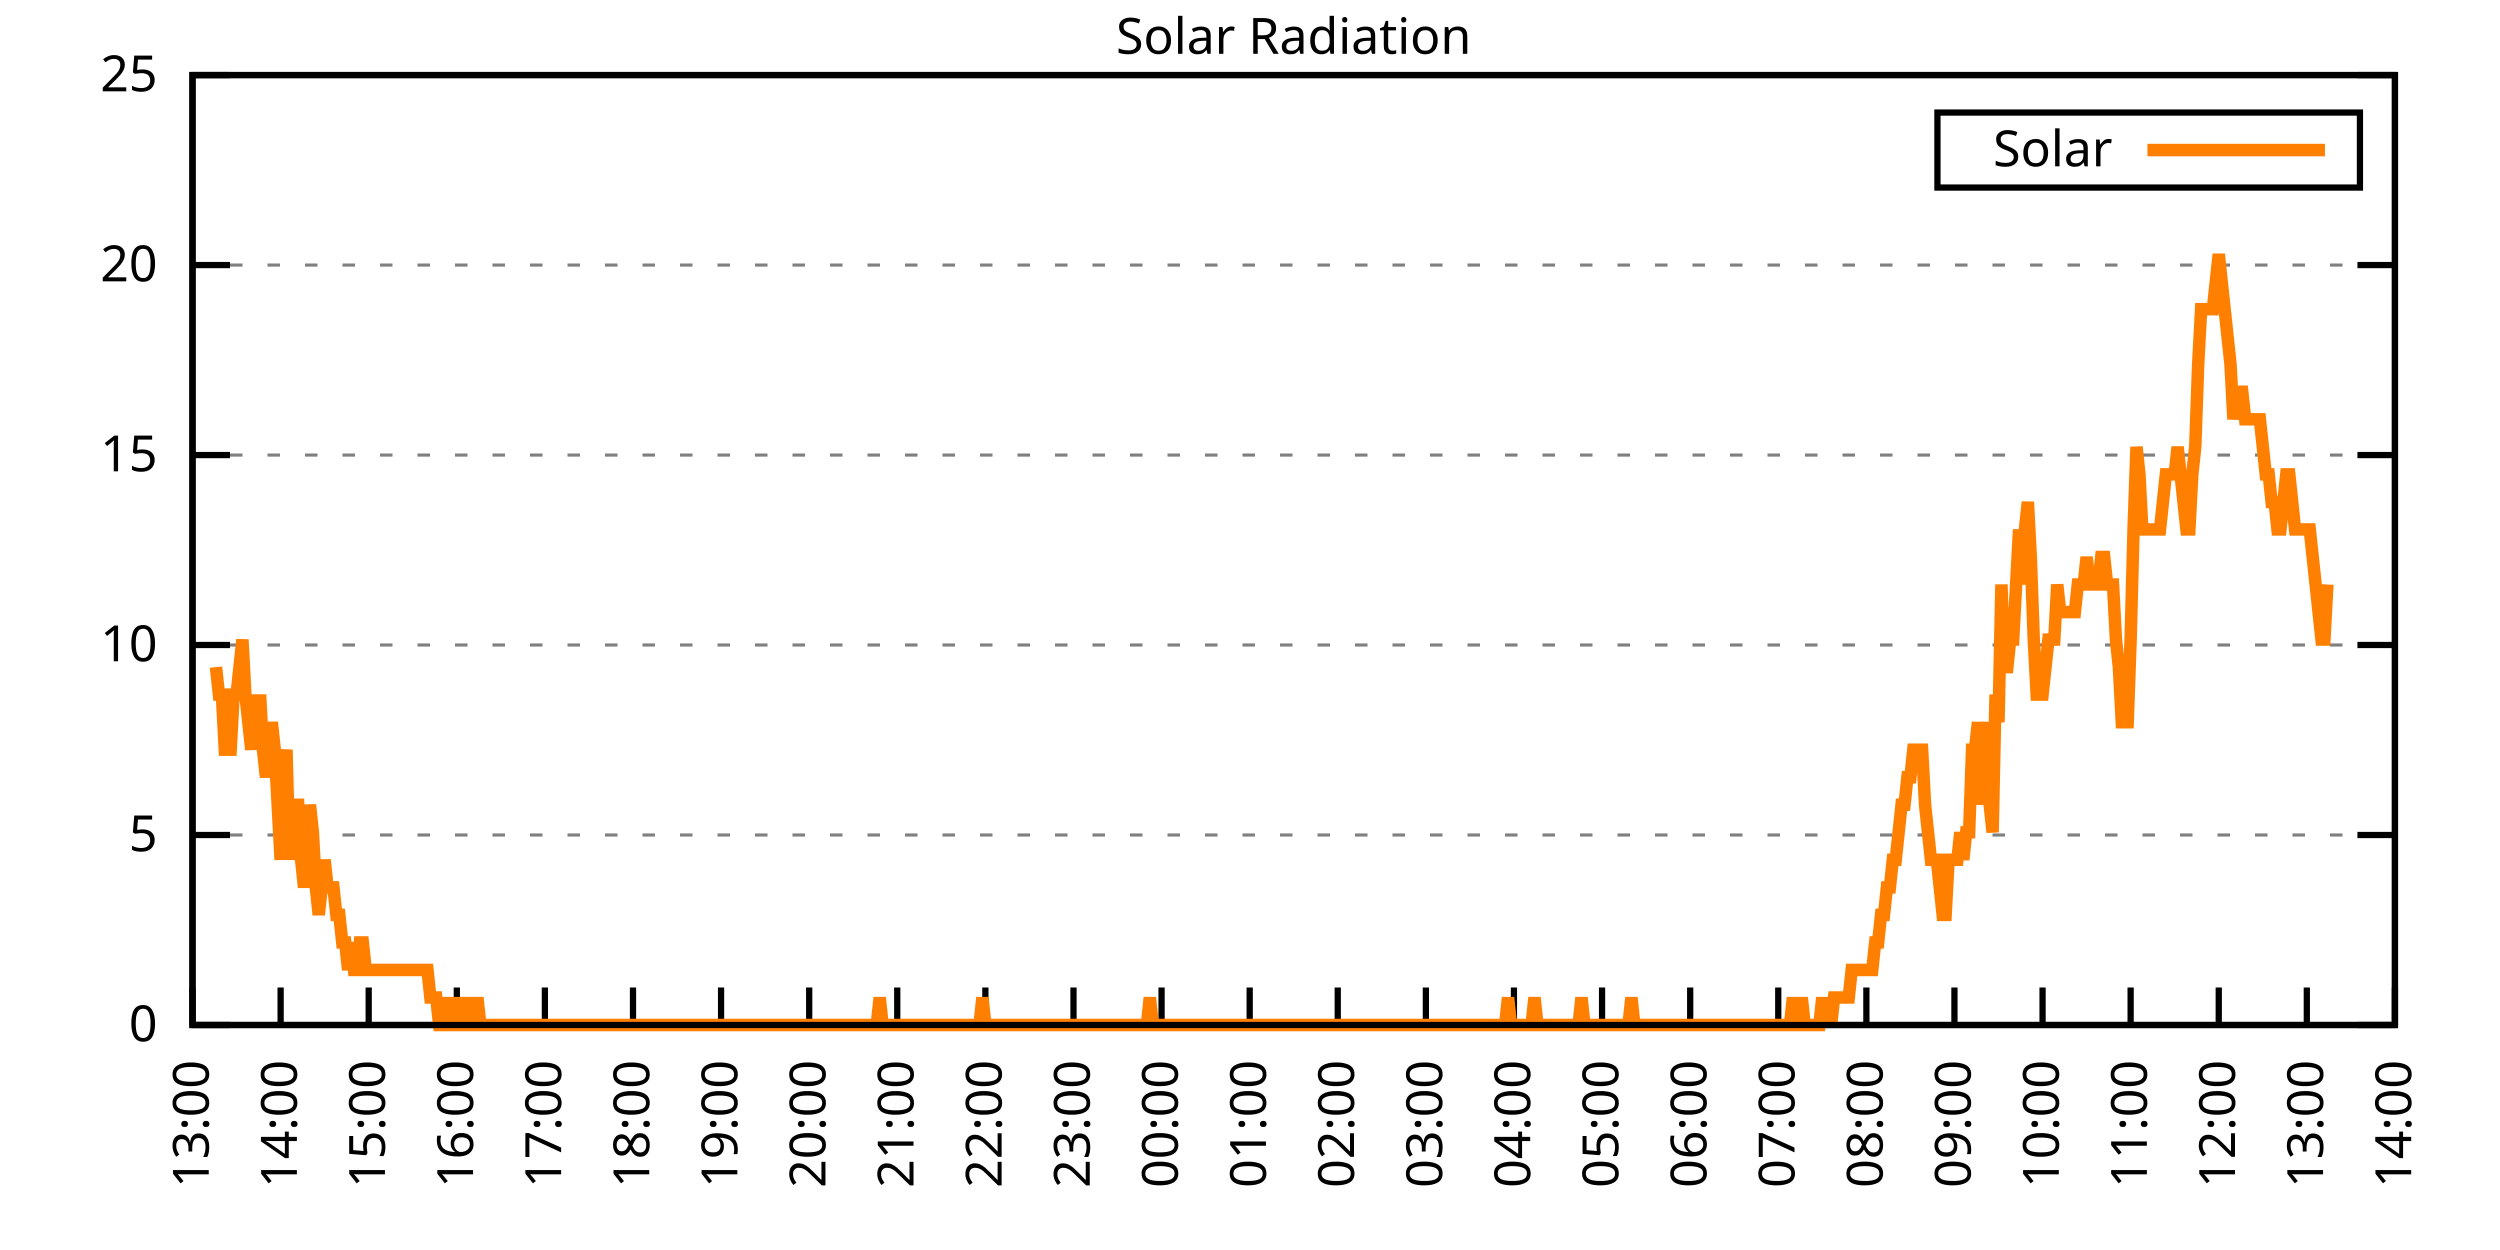
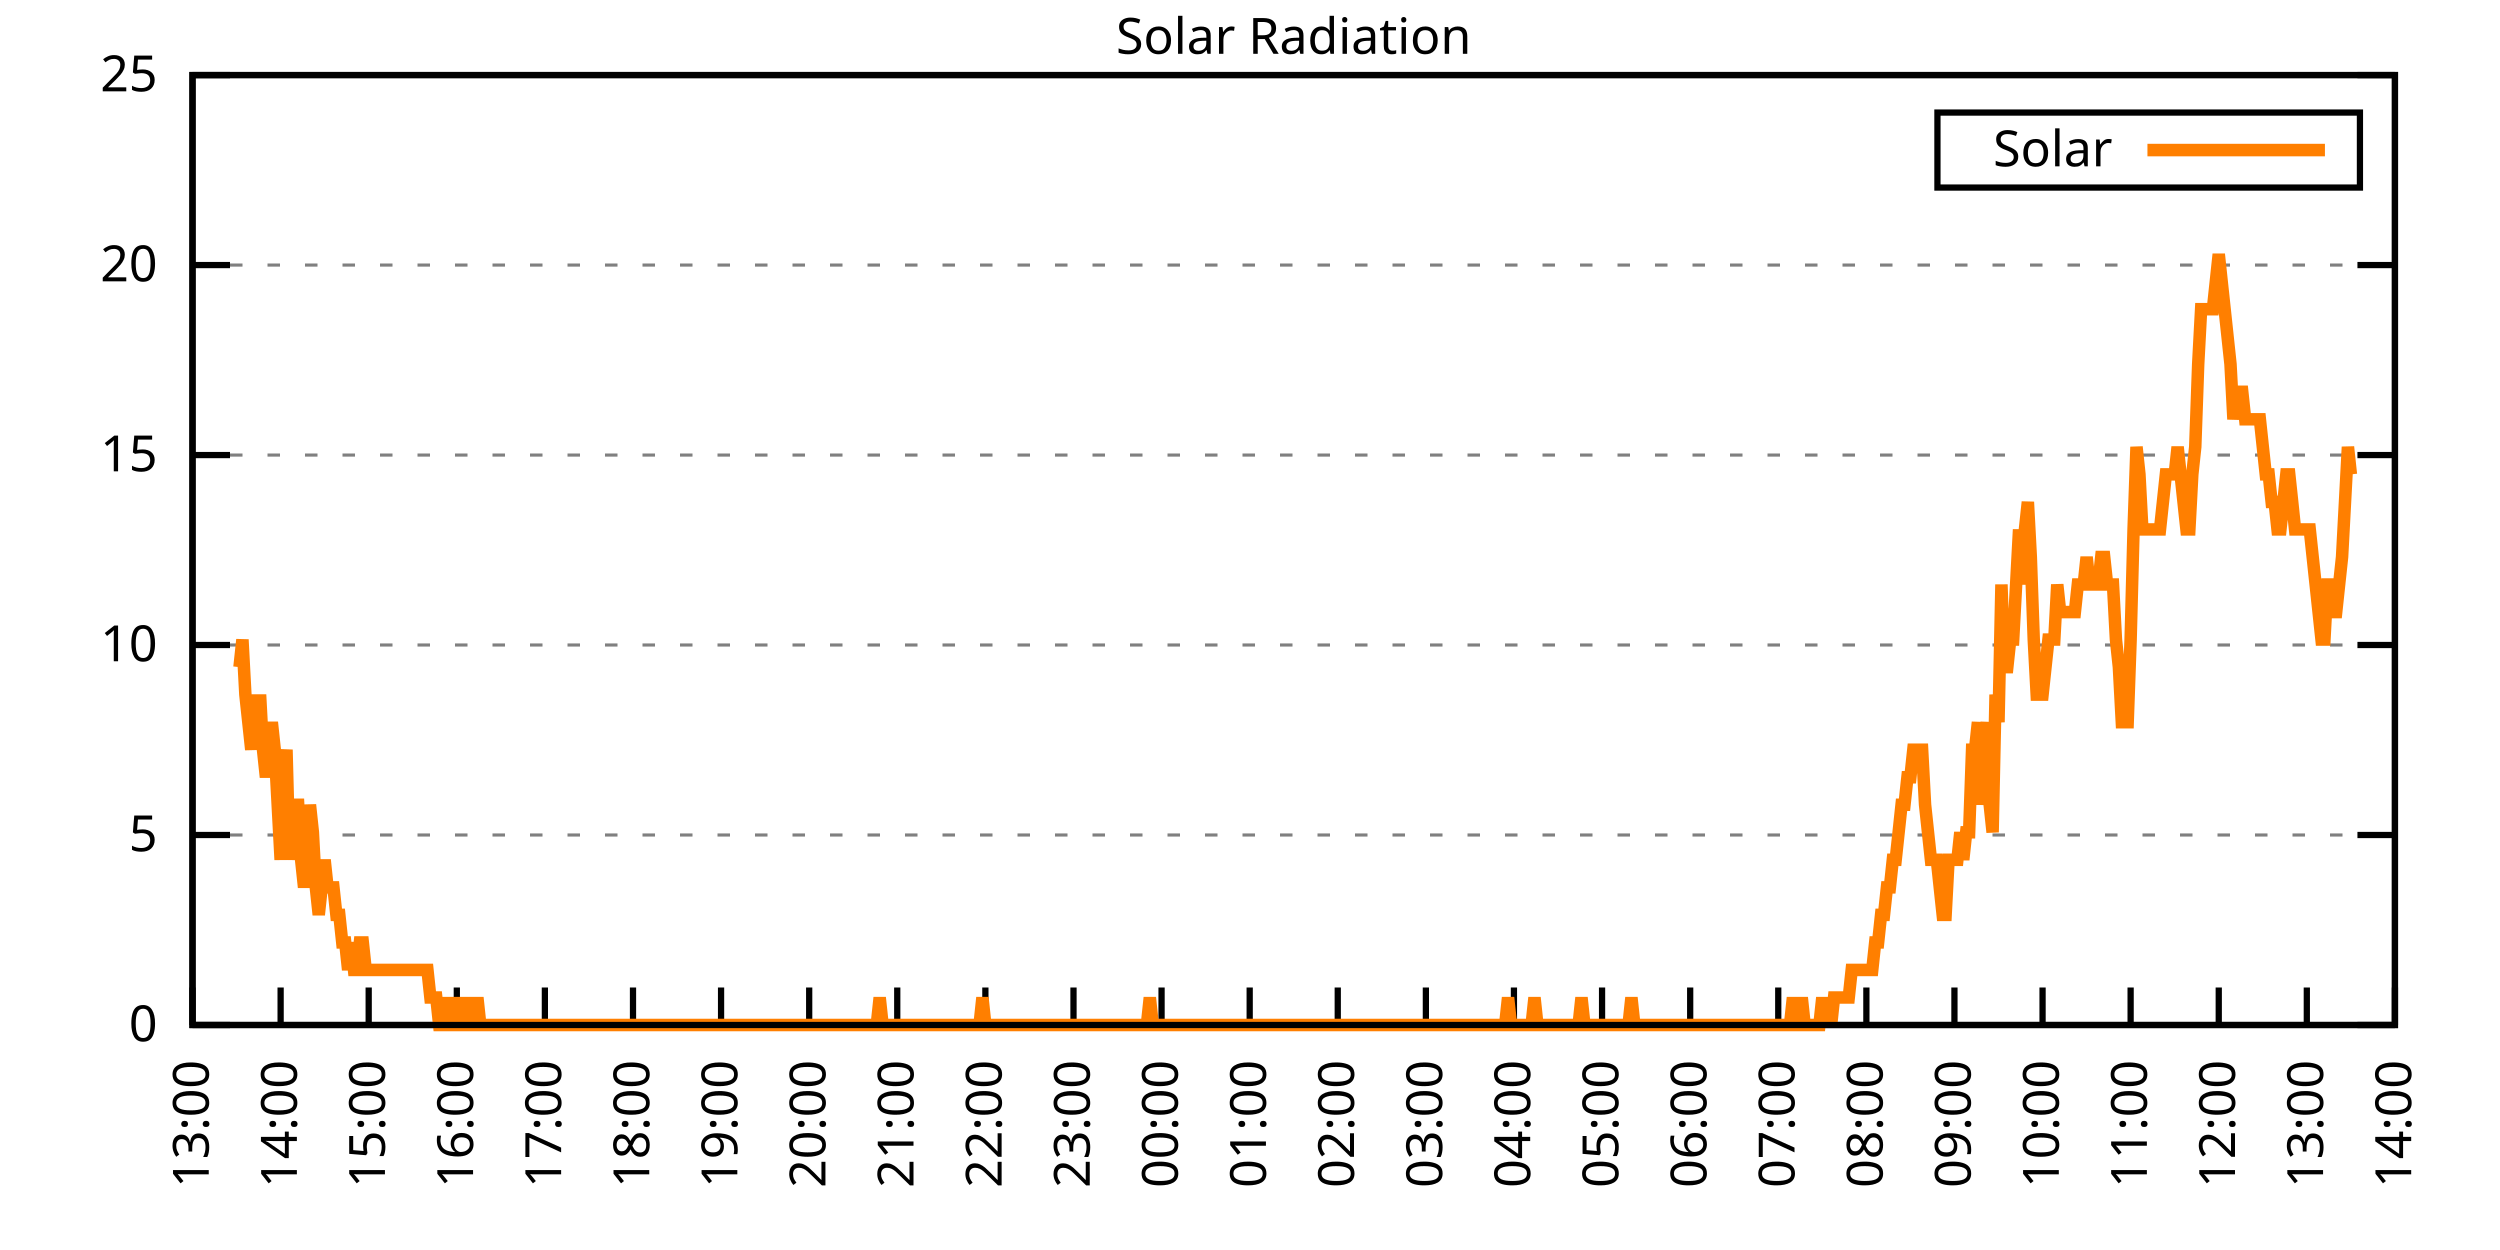
<svg xmlns="http://www.w3.org/2000/svg" xmlns:xlink="http://www.w3.org/1999/xlink" width="400" height="200" viewBox="0 0 400 200">
  <g id="gnuplot_canvas">
    <rect x="0" y="0" width="400" height="200" fill="none" />
    <defs>
      <circle id="gpDot" r="0.5" stroke-width="0.5" stroke="currentColor" />
      <path id="gpPt0" stroke-width="0.333" stroke="currentColor" d="M-1,0 h2 M0,-1 v2" />
      <path id="gpPt1" stroke-width="0.333" stroke="currentColor" d="M-1,-1 L1,1 M1,-1 L-1,1" />
      <path id="gpPt2" stroke-width="0.333" stroke="currentColor" d="M-1,0 L1,0 M0,-1 L0,1 M-1,-1 L1,1 M-1,1 L1,-1" />
      <rect id="gpPt3" stroke-width="0.333" stroke="currentColor" x="-1" y="-1" width="2" height="2" />
      <rect id="gpPt4" stroke-width="0.333" stroke="currentColor" fill="currentColor" x="-1" y="-1" width="2" height="2" />
      <circle id="gpPt5" stroke-width="0.333" stroke="currentColor" cx="0" cy="0" r="1" />
      <use xlink:href="#gpPt5" id="gpPt6" fill="currentColor" stroke="none" />
      <path id="gpPt7" stroke-width="0.333" stroke="currentColor" d="M0,-1.33 L-1.33,0.67 L1.33,0.67 z" />
      <use xlink:href="#gpPt7" id="gpPt8" fill="currentColor" stroke="none" />
      <use xlink:href="#gpPt7" id="gpPt9" stroke="currentColor" transform="rotate(180)" />
      <use xlink:href="#gpPt9" id="gpPt10" fill="currentColor" stroke="none" />
      <use xlink:href="#gpPt3" id="gpPt11" stroke="currentColor" transform="rotate(45)" />
      <use xlink:href="#gpPt11" id="gpPt12" fill="currentColor" stroke="none" />
      <path id="gpPt13" stroke-width="0.333" stroke="currentColor" d="M0,1.330 L1.265,0.411 L0.782,-1.067 L-0.782,-1.076 L-1.265,0.411 z" />
      <use xlink:href="#gpPt13" id="gpPt14" fill="currentColor" stroke="none" />
      <filter id="textbox" filterUnits="objectBoundingBox" x="0" y="0" height="1" width="1">
        <feFlood flood-color="white" flood-opacity="1" result="bgnd" />
        <feComposite in="SourceGraphic" in2="bgnd" operator="atop" />
      </filter>
      <filter id="greybox" filterUnits="objectBoundingBox" x="0" y="0" height="1" width="1">
        <feFlood flood-color="lightgrey" flood-opacity="1" result="grey" />
        <feComposite in="SourceGraphic" in2="grey" operator="atop" />
      </filter>
    </defs>
    <g fill="none" color="white" stroke="currentColor" stroke-width="1.00" stroke-linecap="butt" stroke-linejoin="miter">
</g>
    <g fill="none" color="black" stroke="currentColor" stroke-width="1.00" stroke-linecap="butt" stroke-linejoin="miter">
      <g stroke="none" shape-rendering="crispEdges">
        <polygon fill="rgb(255, 255, 255)" points="30.80,164.00 383.18,164.00 383.18,12.02 30.80,12.02 " />
      </g>
    </g>
    <g fill="none" color="black" stroke="currentColor" stroke-width="1.00" stroke-linecap="butt" stroke-linejoin="miter">
</g>
    <g fill="none" color="black" stroke="black" stroke-width="0.50" stroke-linecap="butt" stroke-linejoin="miter">
</g>
    <g fill="none" color="gray" stroke="currentColor" stroke-width="0.50" stroke-linecap="butt" stroke-linejoin="miter">
      <path stroke="gray" stroke-dasharray="2,4" class="gridline" d="M30.80,164.00 L383.19,164.00  " />
    </g>
    <g fill="none" color="gray" stroke="gray" stroke-width="1.00" stroke-linecap="butt" stroke-linejoin="miter">
</g>
    <g fill="none" color="black" stroke="currentColor" stroke-width="1.00" stroke-linecap="butt" stroke-linejoin="miter">
      <path stroke="black" d="M30.80,164.00 L36.80,164.00 M383.19,164.00 L377.19,164.00  " />
      <g transform="translate(25.20,166.60)" stroke="none" fill="black" font-family="Sans" font-size="8.00" text-anchor="end">
        <text>
          <tspan font-family="Sans"> 0</tspan>
        </text>
      </g>
    </g>
    <g fill="none" color="black" stroke="currentColor" stroke-width="1.00" stroke-linecap="butt" stroke-linejoin="miter">
</g>
    <g fill="none" color="black" stroke="black" stroke-width="0.50" stroke-linecap="butt" stroke-linejoin="miter">
</g>
    <g fill="none" color="gray" stroke="currentColor" stroke-width="0.50" stroke-linecap="butt" stroke-linejoin="miter">
      <path stroke="gray" stroke-dasharray="2,4" class="gridline" d="M30.80,133.60 L383.19,133.60  " />
    </g>
    <g fill="none" color="gray" stroke="gray" stroke-width="1.00" stroke-linecap="butt" stroke-linejoin="miter">
</g>
    <g fill="none" color="black" stroke="currentColor" stroke-width="1.00" stroke-linecap="butt" stroke-linejoin="miter">
      <path stroke="black" d="M30.80,133.60 L36.80,133.60 M383.19,133.60 L377.19,133.60  " />
      <g transform="translate(25.20,136.20)" stroke="none" fill="black" font-family="Sans" font-size="8.00" text-anchor="end">
        <text>
          <tspan font-family="Sans"> 5</tspan>
        </text>
      </g>
    </g>
    <g fill="none" color="black" stroke="currentColor" stroke-width="1.00" stroke-linecap="butt" stroke-linejoin="miter">
</g>
    <g fill="none" color="black" stroke="black" stroke-width="0.50" stroke-linecap="butt" stroke-linejoin="miter">
</g>
    <g fill="none" color="gray" stroke="currentColor" stroke-width="0.50" stroke-linecap="butt" stroke-linejoin="miter">
      <path stroke="gray" stroke-dasharray="2,4" class="gridline" d="M30.80,103.20 L383.19,103.20  " />
    </g>
    <g fill="none" color="gray" stroke="gray" stroke-width="1.00" stroke-linecap="butt" stroke-linejoin="miter">
</g>
    <g fill="none" color="black" stroke="currentColor" stroke-width="1.00" stroke-linecap="butt" stroke-linejoin="miter">
      <path stroke="black" d="M30.80,103.20 L36.80,103.20 M383.19,103.20 L377.19,103.20  " />
      <g transform="translate(25.20,105.80)" stroke="none" fill="black" font-family="Sans" font-size="8.00" text-anchor="end">
        <text>
          <tspan font-family="Sans"> 10</tspan>
        </text>
      </g>
    </g>
    <g fill="none" color="black" stroke="currentColor" stroke-width="1.00" stroke-linecap="butt" stroke-linejoin="miter">
</g>
    <g fill="none" color="black" stroke="black" stroke-width="0.50" stroke-linecap="butt" stroke-linejoin="miter">
</g>
    <g fill="none" color="gray" stroke="currentColor" stroke-width="0.50" stroke-linecap="butt" stroke-linejoin="miter">
      <path stroke="gray" stroke-dasharray="2,4" class="gridline" d="M30.80,72.81 L383.19,72.81  " />
    </g>
    <g fill="none" color="gray" stroke="gray" stroke-width="1.00" stroke-linecap="butt" stroke-linejoin="miter">
</g>
    <g fill="none" color="black" stroke="currentColor" stroke-width="1.00" stroke-linecap="butt" stroke-linejoin="miter">
      <path stroke="black" d="M30.80,72.81 L36.80,72.81 M383.19,72.81 L377.19,72.81  " />
      <g transform="translate(25.20,75.41)" stroke="none" fill="black" font-family="Sans" font-size="8.00" text-anchor="end">
        <text>
          <tspan font-family="Sans"> 15</tspan>
        </text>
      </g>
    </g>
    <g fill="none" color="black" stroke="currentColor" stroke-width="1.00" stroke-linecap="butt" stroke-linejoin="miter">
</g>
    <g fill="none" color="black" stroke="black" stroke-width="0.50" stroke-linecap="butt" stroke-linejoin="miter">
</g>
    <g fill="none" color="gray" stroke="currentColor" stroke-width="0.50" stroke-linecap="butt" stroke-linejoin="miter">
      <path stroke="gray" stroke-dasharray="2,4" class="gridline" d="M30.80,42.41 L383.19,42.41  " />
    </g>
    <g fill="none" color="gray" stroke="gray" stroke-width="1.00" stroke-linecap="butt" stroke-linejoin="miter">
</g>
    <g fill="none" color="black" stroke="currentColor" stroke-width="1.00" stroke-linecap="butt" stroke-linejoin="miter">
      <path stroke="black" d="M30.80,42.41 L36.80,42.41 M383.19,42.41 L377.19,42.41  " />
      <g transform="translate(25.20,45.01)" stroke="none" fill="black" font-family="Sans" font-size="8.00" text-anchor="end">
        <text>
          <tspan font-family="Sans"> 20</tspan>
        </text>
      </g>
    </g>
    <g fill="none" color="black" stroke="currentColor" stroke-width="1.00" stroke-linecap="butt" stroke-linejoin="miter">
</g>
    <g fill="none" color="black" stroke="black" stroke-width="0.50" stroke-linecap="butt" stroke-linejoin="miter">
</g>
    <g fill="none" color="gray" stroke="currentColor" stroke-width="0.50" stroke-linecap="butt" stroke-linejoin="miter">
      <path stroke="gray" stroke-dasharray="2,4" class="gridline" d="M30.80,12.01 L383.19,12.01  " />
    </g>
    <g fill="none" color="gray" stroke="gray" stroke-width="1.00" stroke-linecap="butt" stroke-linejoin="miter">
</g>
    <g fill="none" color="black" stroke="currentColor" stroke-width="1.00" stroke-linecap="butt" stroke-linejoin="miter">
      <path stroke="black" d="M30.80,12.01 L36.80,12.01 M383.19,12.01 L377.19,12.01  " />
      <g transform="translate(25.20,14.61)" stroke="none" fill="black" font-family="Sans" font-size="8.00" text-anchor="end">
        <text>
          <tspan font-family="Sans"> 25</tspan>
        </text>
      </g>
    </g>
    <g fill="none" color="black" stroke="currentColor" stroke-width="1.00" stroke-linecap="butt" stroke-linejoin="miter">
      <path stroke="black" d="M30.80,164.00 L30.80,158.00  " />
      <g transform="translate(33.40,169.60) rotate(270.00)" stroke="none" fill="black" font-family="Sans" font-size="8.00" text-anchor="end">
        <text>
          <tspan font-family="Sans">13:00</tspan>
        </text>
      </g>
    </g>
    <g fill="none" color="black" stroke="currentColor" stroke-width="1.00" stroke-linecap="butt" stroke-linejoin="miter">
      <path stroke="black" d="M44.90,164.00 L44.90,158.00  " />
      <g transform="translate(47.50,169.60) rotate(270.00)" stroke="none" fill="black" font-family="Sans" font-size="8.00" text-anchor="end">
        <text>
          <tspan font-family="Sans">14:00</tspan>
        </text>
      </g>
    </g>
    <g fill="none" color="black" stroke="currentColor" stroke-width="1.00" stroke-linecap="butt" stroke-linejoin="miter">
      <path stroke="black" d="M58.99,164.00 L58.99,158.00  " />
      <g transform="translate(61.59,169.60) rotate(270.00)" stroke="none" fill="black" font-family="Sans" font-size="8.00" text-anchor="end">
        <text>
          <tspan font-family="Sans">15:00</tspan>
        </text>
      </g>
    </g>
    <g fill="none" color="black" stroke="currentColor" stroke-width="1.00" stroke-linecap="butt" stroke-linejoin="miter">
      <path stroke="black" d="M73.09,164.00 L73.09,158.00  " />
      <g transform="translate(75.69,169.60) rotate(270.00)" stroke="none" fill="black" font-family="Sans" font-size="8.00" text-anchor="end">
        <text>
          <tspan font-family="Sans">16:00</tspan>
        </text>
      </g>
    </g>
    <g fill="none" color="black" stroke="currentColor" stroke-width="1.00" stroke-linecap="butt" stroke-linejoin="miter">
      <path stroke="black" d="M87.18,164.00 L87.18,158.00  " />
      <g transform="translate(89.78,169.60) rotate(270.00)" stroke="none" fill="black" font-family="Sans" font-size="8.00" text-anchor="end">
        <text>
          <tspan font-family="Sans">17:00</tspan>
        </text>
      </g>
    </g>
    <g fill="none" color="black" stroke="currentColor" stroke-width="1.00" stroke-linecap="butt" stroke-linejoin="miter">
      <path stroke="black" d="M101.28,164.00 L101.28,158.00  " />
      <g transform="translate(103.88,169.60) rotate(270.00)" stroke="none" fill="black" font-family="Sans" font-size="8.00" text-anchor="end">
        <text>
          <tspan font-family="Sans">18:00</tspan>
        </text>
      </g>
    </g>
    <g fill="none" color="black" stroke="currentColor" stroke-width="1.00" stroke-linecap="butt" stroke-linejoin="miter">
      <path stroke="black" d="M115.37,164.00 L115.37,158.00  " />
      <g transform="translate(117.97,169.60) rotate(270.00)" stroke="none" fill="black" font-family="Sans" font-size="8.00" text-anchor="end">
        <text>
          <tspan font-family="Sans">19:00</tspan>
        </text>
      </g>
    </g>
    <g fill="none" color="black" stroke="currentColor" stroke-width="1.00" stroke-linecap="butt" stroke-linejoin="miter">
      <path stroke="black" d="M129.47,164.00 L129.47,158.00  " />
      <g transform="translate(132.07,169.60) rotate(270.00)" stroke="none" fill="black" font-family="Sans" font-size="8.00" text-anchor="end">
        <text>
          <tspan font-family="Sans">20:00</tspan>
        </text>
      </g>
    </g>
    <g fill="none" color="black" stroke="currentColor" stroke-width="1.00" stroke-linecap="butt" stroke-linejoin="miter">
      <path stroke="black" d="M143.56,164.00 L143.56,158.00  " />
      <g transform="translate(146.16,169.60) rotate(270.00)" stroke="none" fill="black" font-family="Sans" font-size="8.00" text-anchor="end">
        <text>
          <tspan font-family="Sans">21:00</tspan>
        </text>
      </g>
    </g>
    <g fill="none" color="black" stroke="currentColor" stroke-width="1.00" stroke-linecap="butt" stroke-linejoin="miter">
      <path stroke="black" d="M157.66,164.00 L157.66,158.00  " />
      <g transform="translate(160.26,169.60) rotate(270.00)" stroke="none" fill="black" font-family="Sans" font-size="8.00" text-anchor="end">
        <text>
          <tspan font-family="Sans">22:00</tspan>
        </text>
      </g>
    </g>
    <g fill="none" color="black" stroke="currentColor" stroke-width="1.00" stroke-linecap="butt" stroke-linejoin="miter">
      <path stroke="black" d="M171.76,164.00 L171.76,158.00  " />
      <g transform="translate(174.36,169.60) rotate(270.00)" stroke="none" fill="black" font-family="Sans" font-size="8.00" text-anchor="end">
        <text>
          <tspan font-family="Sans">23:00</tspan>
        </text>
      </g>
    </g>
    <g fill="none" color="black" stroke="currentColor" stroke-width="1.00" stroke-linecap="butt" stroke-linejoin="miter">
      <path stroke="black" d="M185.85,164.00 L185.85,158.00  " />
      <g transform="translate(188.45,169.60) rotate(270.00)" stroke="none" fill="black" font-family="Sans" font-size="8.00" text-anchor="end">
        <text>
          <tspan font-family="Sans">00:00</tspan>
        </text>
      </g>
    </g>
    <g fill="none" color="black" stroke="currentColor" stroke-width="1.00" stroke-linecap="butt" stroke-linejoin="miter">
      <path stroke="black" d="M199.95,164.00 L199.95,158.00  " />
      <g transform="translate(202.55,169.60) rotate(270.00)" stroke="none" fill="black" font-family="Sans" font-size="8.00" text-anchor="end">
        <text>
          <tspan font-family="Sans">01:00</tspan>
        </text>
      </g>
    </g>
    <g fill="none" color="black" stroke="currentColor" stroke-width="1.00" stroke-linecap="butt" stroke-linejoin="miter">
      <path stroke="black" d="M214.04,164.00 L214.04,158.00  " />
      <g transform="translate(216.64,169.60) rotate(270.00)" stroke="none" fill="black" font-family="Sans" font-size="8.00" text-anchor="end">
        <text>
          <tspan font-family="Sans">02:00</tspan>
        </text>
      </g>
    </g>
    <g fill="none" color="black" stroke="currentColor" stroke-width="1.00" stroke-linecap="butt" stroke-linejoin="miter">
      <path stroke="black" d="M228.14,164.00 L228.14,158.00  " />
      <g transform="translate(230.74,169.60) rotate(270.00)" stroke="none" fill="black" font-family="Sans" font-size="8.00" text-anchor="end">
        <text>
          <tspan font-family="Sans">03:00</tspan>
        </text>
      </g>
    </g>
    <g fill="none" color="black" stroke="currentColor" stroke-width="1.00" stroke-linecap="butt" stroke-linejoin="miter">
      <path stroke="black" d="M242.23,164.00 L242.23,158.00  " />
      <g transform="translate(244.83,169.60) rotate(270.00)" stroke="none" fill="black" font-family="Sans" font-size="8.00" text-anchor="end">
        <text>
          <tspan font-family="Sans">04:00</tspan>
        </text>
      </g>
    </g>
    <g fill="none" color="black" stroke="currentColor" stroke-width="1.00" stroke-linecap="butt" stroke-linejoin="miter">
      <path stroke="black" d="M256.33,164.00 L256.33,158.00  " />
      <g transform="translate(258.93,169.60) rotate(270.00)" stroke="none" fill="black" font-family="Sans" font-size="8.00" text-anchor="end">
        <text>
          <tspan font-family="Sans">05:00</tspan>
        </text>
      </g>
    </g>
    <g fill="none" color="black" stroke="currentColor" stroke-width="1.00" stroke-linecap="butt" stroke-linejoin="miter">
      <path stroke="black" d="M270.43,164.00 L270.43,158.00  " />
      <g transform="translate(273.03,169.60) rotate(270.00)" stroke="none" fill="black" font-family="Sans" font-size="8.00" text-anchor="end">
        <text>
          <tspan font-family="Sans">06:00</tspan>
        </text>
      </g>
    </g>
    <g fill="none" color="black" stroke="currentColor" stroke-width="1.00" stroke-linecap="butt" stroke-linejoin="miter">
      <path stroke="black" d="M284.52,164.00 L284.52,158.00  " />
      <g transform="translate(287.12,169.60) rotate(270.00)" stroke="none" fill="black" font-family="Sans" font-size="8.00" text-anchor="end">
        <text>
          <tspan font-family="Sans">07:00</tspan>
        </text>
      </g>
    </g>
    <g fill="none" color="black" stroke="currentColor" stroke-width="1.00" stroke-linecap="butt" stroke-linejoin="miter">
      <path stroke="black" d="M298.62,164.00 L298.62,158.00  " />
      <g transform="translate(301.22,169.60) rotate(270.00)" stroke="none" fill="black" font-family="Sans" font-size="8.00" text-anchor="end">
        <text>
          <tspan font-family="Sans">08:00</tspan>
        </text>
      </g>
    </g>
    <g fill="none" color="black" stroke="currentColor" stroke-width="1.00" stroke-linecap="butt" stroke-linejoin="miter">
      <path stroke="black" d="M312.71,164.00 L312.71,158.00  " />
      <g transform="translate(315.31,169.60) rotate(270.00)" stroke="none" fill="black" font-family="Sans" font-size="8.00" text-anchor="end">
        <text>
          <tspan font-family="Sans">09:00</tspan>
        </text>
      </g>
    </g>
    <g fill="none" color="black" stroke="currentColor" stroke-width="1.00" stroke-linecap="butt" stroke-linejoin="miter">
      <path stroke="black" d="M326.81,164.00 L326.81,158.00  " />
      <g transform="translate(329.41,169.60) rotate(270.00)" stroke="none" fill="black" font-family="Sans" font-size="8.00" text-anchor="end">
        <text>
          <tspan font-family="Sans">10:00</tspan>
        </text>
      </g>
    </g>
    <g fill="none" color="black" stroke="currentColor" stroke-width="1.00" stroke-linecap="butt" stroke-linejoin="miter">
      <path stroke="black" d="M340.90,164.00 L340.90,158.00  " />
      <g transform="translate(343.50,169.60) rotate(270.00)" stroke="none" fill="black" font-family="Sans" font-size="8.00" text-anchor="end">
        <text>
          <tspan font-family="Sans">11:00</tspan>
        </text>
      </g>
    </g>
    <g fill="none" color="black" stroke="currentColor" stroke-width="1.00" stroke-linecap="butt" stroke-linejoin="miter">
      <path stroke="black" d="M355.00,164.00 L355.00,158.00  " />
      <g transform="translate(357.60,169.60) rotate(270.00)" stroke="none" fill="black" font-family="Sans" font-size="8.00" text-anchor="end">
        <text>
          <tspan font-family="Sans">12:00</tspan>
        </text>
      </g>
    </g>
    <g fill="none" color="black" stroke="currentColor" stroke-width="1.00" stroke-linecap="butt" stroke-linejoin="miter">
      <path stroke="black" d="M369.09,164.00 L369.09,158.00  " />
      <g transform="translate(371.69,169.60) rotate(270.00)" stroke="none" fill="black" font-family="Sans" font-size="8.00" text-anchor="end">
        <text>
          <tspan font-family="Sans">13:00</tspan>
        </text>
      </g>
    </g>
    <g fill="none" color="black" stroke="currentColor" stroke-width="1.00" stroke-linecap="butt" stroke-linejoin="miter">
      <path stroke="black" d="M383.19,164.00 L383.19,158.00  " />
      <g transform="translate(385.79,169.60) rotate(270.00)" stroke="none" fill="black" font-family="Sans" font-size="8.00" text-anchor="end">
        <text>
          <tspan font-family="Sans">14:00</tspan>
        </text>
      </g>
    </g>
    <g fill="none" color="black" stroke="currentColor" stroke-width="1.00" stroke-linecap="butt" stroke-linejoin="miter">
</g>
    <g fill="none" color="black" stroke="currentColor" stroke-width="1.00" stroke-linecap="butt" stroke-linejoin="miter">
      <path stroke="black" d="M30.80,12.01 L30.80,164.00 L383.19,164.00 L383.19,12.01 L30.80,12.01 Z  " />
    </g>
    <g fill="none" color="black" stroke="currentColor" stroke-width="1.00" stroke-linecap="butt" stroke-linejoin="miter">
</g>
    <g fill="none" color="black" stroke="currentColor" stroke-width="1.00" stroke-linecap="butt" stroke-linejoin="miter">
      <path stroke="black" d="M309.99,30.01 L309.99,18.01 L377.59,18.01 L377.59,30.01 L309.99,30.01 Z  " />
    </g>
    <g id="Solar_Radiation_plot_1">
      <g fill="none" color="white" stroke="black" stroke-width="2.00" stroke-linecap="butt" stroke-linejoin="miter">
</g>
      <g fill="none" color="black" stroke="currentColor" stroke-width="2.00" stroke-linecap="butt" stroke-linejoin="miter">
        <g transform="translate(337.99,26.61)" stroke="none" fill="black" font-family="Sans" font-size="8.00" text-anchor="end">
          <text>
            <tspan font-family="Sans">Solar</tspan>
          </text>
        </g>
      </g>
      <g fill="none" color="black" stroke="currentColor" stroke-width="2.00" stroke-linecap="butt" stroke-linejoin="miter">
-         <path stroke="rgb(255, 127,   0)" d="M343.59,24.01 L371.99,24.01 M34.56,106.74 L35.03,111.14 L35.50,111.14 L35.97,119.95 L36.44,119.95 L36.91,119.95   L37.38,111.14 L37.85,111.14 L38.32,106.74 L38.79,102.33 L39.26,111.14 L39.73,115.55 L40.20,119.95 L40.67,111.14   L41.14,119.95 L41.61,111.14 L42.08,119.95 L42.55,124.36 L43.02,119.95 L43.49,115.55 L43.96,119.95 L44.43,128.76   L44.90,137.57 L45.37,124.36 L45.84,119.95 L46.31,137.57 L46.78,128.76 L47.24,128.76 L47.71,128.76 L48.18,137.57   L48.65,141.98 L49.12,137.57 L49.59,128.76 L50.06,133.17 L50.53,141.98 L51.00,146.38 L51.47,141.98 L51.94,137.57   L52.41,141.98 L52.88,141.98 L53.35,141.98 L53.82,146.38 L54.29,146.38 L54.76,150.79 L55.23,150.79 L55.70,155.19   L56.17,150.79 L56.64,155.19 L57.11,155.19 L57.58,150.79 L58.05,150.79 L58.52,155.19 L58.99,155.19 L59.46,155.19   L59.93,155.19 L60.40,155.19 L60.87,155.19 L61.34,155.19 L61.81,155.19 L62.28,155.19 L62.75,155.19 L63.22,155.19   L63.69,155.19 L64.16,155.19 L64.63,155.19 L65.10,155.19 L65.57,155.19 L66.04,155.19 L66.51,155.19 L66.98,155.19   L67.45,155.19 L67.92,155.19 L68.39,155.19 L68.86,159.60 L69.33,159.60 L69.80,159.60 L70.27,164.00 L70.74,164.00   L71.21,159.60 L71.68,164.00 L72.15,164.00 L72.62,164.00 L73.09,159.60 L73.56,164.00 L74.03,164.00 L74.50,159.60   L74.97,164.00 L75.44,164.00 L75.91,164.00 L76.38,159.60 L76.85,164.00 L77.32,164.00 L77.79,164.00 L78.26,164.00   L78.73,164.00 L79.19,164.00 L79.66,164.00 L80.13,164.00 L80.60,164.00 L81.07,164.00 L81.54,164.00 L82.01,164.00   L82.48,164.00 L82.95,164.00 L83.42,164.00 L83.89,164.00 L84.36,164.00 L84.83,164.00 L85.30,164.00 L85.77,164.00   L86.24,164.00 L86.71,164.00 L87.18,164.00 L87.65,164.00 L88.12,164.00 L88.59,164.00 L89.06,164.00 L89.53,164.00   L90.00,164.00 L90.47,164.00 L90.94,164.00 L91.41,164.00 L91.88,164.00 L92.35,164.00 L92.82,164.00 L93.29,164.00   L93.76,164.00 L94.23,164.00 L94.70,164.00 L95.17,164.00 L95.64,164.00 L96.11,164.00 L96.58,164.00 L97.05,164.00   L97.52,164.00 L97.99,164.00 L98.46,164.00 L98.93,164.00 L99.40,164.00 L99.87,164.00 L100.34,164.00 L100.81,164.00   L101.28,164.00 L101.75,164.00 L102.22,164.00 L102.69,164.00 L103.16,164.00 L103.63,164.00 L104.10,164.00 L104.57,164.00   L105.04,164.00 L105.51,164.00 L105.98,164.00 L106.45,164.00 L106.92,164.00 L107.39,164.00 L107.86,164.00 L108.33,164.00   L108.80,164.00 L109.27,164.00 L109.74,164.00 L110.21,164.00 L110.68,164.00 L111.14,164.00 L111.61,164.00 L112.08,164.00   L112.55,164.00 L113.02,164.00 L113.49,164.00 L113.96,164.00 L114.43,164.00 L114.90,164.00 L115.37,164.00 L115.84,164.00   L116.31,164.00 L116.78,164.00 L117.25,164.00 L117.72,164.00 L118.19,164.00 L118.66,164.00 L119.13,164.00 L119.60,164.00   L120.07,164.00 L120.54,164.00 L121.01,164.00 L121.48,164.00 L121.95,164.00 L122.42,164.00 L122.89,164.00 L123.36,164.00   L123.83,164.00 L124.30,164.00 L124.77,164.00 L125.24,164.00 L125.71,164.00 L126.18,164.00 L126.65,164.00 L127.12,164.00   L127.59,164.00 L128.06,164.00 L128.53,164.00 L129.00,164.00 L129.47,164.00 L129.94,164.00 L130.41,164.00 L130.88,164.00   L131.35,164.00 L131.82,164.00 L132.29,164.00 L132.76,164.00 L133.23,164.00 L133.70,164.00 L134.17,164.00 L134.64,164.00   L135.11,164.00 L135.58,164.00 L136.05,164.00 L136.52,164.00 L136.99,164.00 L137.46,164.00 L137.93,164.00 L138.40,164.00   L138.87,164.00 L139.34,164.00 L139.81,164.00 L140.28,164.00 L140.75,159.60 L141.22,164.00 L141.69,164.00 L142.16,164.00   L142.63,164.00 L143.09,164.00 L143.56,164.00 L144.03,164.00 L144.50,164.00 L144.97,164.00 L145.44,164.00 L145.91,164.00   L146.38,164.00 L146.85,164.00 L147.32,164.00 L147.79,164.00 L148.26,164.00 L148.73,164.00 L149.20,164.00 L149.67,164.00   L150.14,164.00 L150.61,164.00 L151.08,164.00 L151.55,164.00 L152.02,164.00 L152.49,164.00 L152.96,164.00 L153.43,164.00   L153.90,164.00 L154.37,164.00 L154.84,164.00 L155.31,164.00 L155.78,164.00 L156.25,164.00 L156.72,164.00 L157.19,159.60   L157.66,164.00 L158.13,164.00 L158.60,164.00 L159.07,164.00 L159.54,164.00 L160.01,164.00 L160.48,164.00 L160.95,164.00   L161.42,164.00 L161.89,164.00 L162.36,164.00 L162.83,164.00 L163.30,164.00 L163.77,164.00 L164.24,164.00 L164.71,164.00   L165.18,164.00 L165.65,164.00 L166.12,164.00 L166.59,164.00 L167.06,164.00 L167.53,164.00 L168.00,164.00 L168.47,164.00   L168.94,164.00 L169.41,164.00 L169.88,164.00 L170.35,164.00 L170.82,164.00 L171.29,164.00 L171.76,164.00 L172.23,164.00   L172.70,164.00 L173.17,164.00 L173.64,164.00 L174.11,164.00 L174.58,164.00 L175.04,164.00 L175.51,164.00 L175.98,164.00   L176.45,164.00 L176.92,164.00 L177.39,164.00 L177.86,164.00 L178.33,164.00 L178.80,164.00 L179.27,164.00 L179.74,164.00   L180.21,164.00 L180.68,164.00 L181.15,164.00 L181.62,164.00 L182.09,164.00 L182.56,164.00 L183.03,164.00 L183.50,164.00   L183.97,159.60 L184.44,164.00 L184.91,164.00 L185.38,164.00 L185.85,164.00 L186.32,164.00 L186.79,164.00 L187.26,164.00   L187.73,164.00 L188.20,164.00 L188.67,164.00 L189.14,164.00 L189.61,164.00 L190.08,164.00 L190.55,164.00 L191.02,164.00   L191.49,164.00 L191.96,164.00 L192.43,164.00 L192.90,164.00 L193.37,164.00 L193.84,164.00 L194.31,164.00 L194.78,164.00   L195.25,164.00 L195.72,164.00 L196.19,164.00 L196.66,164.00 L197.13,164.00 L197.60,164.00 L198.07,164.00 L198.54,164.00   L199.01,164.00 L199.48,164.00 L199.95,164.00 L200.42,164.00 L200.89,164.00 L201.36,164.00 L201.83,164.00 L202.30,164.00   L202.77,164.00 L203.24,164.00 L203.71,164.00 L204.18,164.00 L204.65,164.00 L205.12,164.00 L205.59,164.00 L206.06,164.00   L206.53,164.00 L207.00,164.00 L207.46,164.00 L207.93,164.00 L208.40,164.00 L208.87,164.00 L209.34,164.00 L209.81,164.00   L210.28,164.00 L210.75,164.00 L211.22,164.00 L211.69,164.00 L212.16,164.00 L212.63,164.00 L213.10,164.00 L213.57,164.00   L214.04,164.00 L214.51,164.00 L214.98,164.00 L215.45,164.00 L215.92,164.00 L216.39,164.00 L216.86,164.00 L217.33,164.00   L217.80,164.00 L218.27,164.00 L218.74,164.00 L219.21,164.00 L219.68,164.00 L220.15,164.00 L220.62,164.00 L221.09,164.00   L221.56,164.00 L222.03,164.00 L222.50,164.00 L222.97,164.00 L223.44,164.00 L223.91,164.00 L224.38,164.00 L224.85,164.00   L225.32,164.00 L225.79,164.00 L226.26,164.00 L226.73,164.00 L227.20,164.00 L227.67,164.00 L228.14,164.00 L228.61,164.00   L229.08,164.00 L229.55,164.00 L230.02,164.00 L230.49,164.00 L230.96,164.00 L231.43,164.00 L231.90,164.00 L232.37,164.00   L232.84,164.00 L233.31,164.00 L233.78,164.00 L234.25,164.00 L234.72,164.00 L235.19,164.00 L235.66,164.00 L236.13,164.00   L236.60,164.00 L237.07,164.00 L237.54,164.00 L238.01,164.00 L238.48,164.00 L238.95,164.00 L239.41,164.00 L239.88,164.00   L240.35,164.00 L240.82,164.00 L241.29,159.60 L241.76,164.00 L242.23,164.00 L242.70,164.00 L243.17,164.00 L243.64,164.00   L244.11,164.00 L244.58,164.00 L245.05,164.00 L245.52,159.60 L245.99,164.00 L246.46,164.00 L246.93,164.00 L247.40,164.00   L247.87,164.00 L248.34,164.00 L248.81,164.00 L249.28,164.00 L249.75,164.00 L250.22,164.00 L250.69,164.00 L251.16,164.00   L251.63,164.00 L252.10,164.00 L252.57,164.00 L253.04,159.60 L253.51,164.00 L253.98,164.00 L254.45,164.00 L254.92,164.00   L255.39,164.00 L255.86,164.00 L256.33,164.00 L256.80,164.00 L257.27,164.00 L257.74,164.00 L258.21,164.00 L258.68,164.00   L259.15,164.00 L259.62,164.00 L260.09,164.00 L260.56,164.00 L261.03,159.60 L261.50,164.00 L261.97,164.00 L262.44,164.00   L262.91,164.00 L263.38,164.00 L263.85,164.00 L264.32,164.00 L264.79,164.00 L265.26,164.00 L265.73,164.00 L266.20,164.00   L266.67,164.00 L267.14,164.00 L267.61,164.00 L268.08,164.00 L268.55,164.00 L269.02,164.00 L269.49,164.00 L269.96,164.00   L270.43,164.00 L270.90,164.00 L271.36,164.00 L271.83,164.00 L272.30,164.00 L272.77,164.00 L273.24,164.00 L273.71,164.00   L274.18,164.00 L274.65,164.00 L275.12,164.00 L275.59,164.00 L276.06,164.00 L276.53,164.00 L277.00,164.00 L277.47,164.00   L277.94,164.00 L278.41,164.00 L278.88,164.00 L279.35,164.00 L279.82,164.00 L280.29,164.00 L280.76,164.00 L281.23,164.00   L281.70,164.00 L282.17,164.00 L282.64,164.00 L283.11,164.00 L283.58,164.00 L284.05,164.00 L284.52,164.00 L284.99,164.00   L285.46,164.00 L285.93,164.00 L286.40,164.00 L286.87,159.60 L287.34,164.00 L287.81,164.00 L288.28,159.60 L288.75,164.00   L289.22,164.00 L289.69,164.00 L290.16,164.00 L290.63,164.00 L291.10,164.00 L291.57,159.60 L292.04,164.00 L292.51,159.60   L292.98,164.00 L293.45,159.60 L293.92,159.60 L294.39,159.60 L294.86,159.60 L295.33,159.60 L295.80,159.60 L296.27,155.19   L296.74,155.19 L297.21,155.19 L297.68,155.19 L298.15,155.19 L298.62,155.19 L299.09,155.19 L299.56,155.19 L300.03,150.79   L300.50,150.79 L300.97,146.38 L301.44,146.38 L301.91,141.98 L302.38,141.98 L302.85,137.57 L303.31,137.57 L303.78,133.17   L304.25,128.76 L304.72,128.76 L305.19,124.36 L305.66,124.36 L306.13,119.95 L306.60,119.95 L307.07,119.95 L307.54,119.95   L308.01,128.76 L308.48,133.17 L308.95,137.57 L309.42,137.57 L309.89,137.57 L310.36,141.98 L310.83,146.38 L311.30,146.38   L311.77,137.57 L312.24,137.57 L312.71,137.57 L313.18,137.57 L313.65,133.17 L314.12,137.57 L314.59,133.17 L315.06,133.17   L315.53,119.95 L316.00,119.95 L316.47,115.55 L316.94,128.76 L317.41,119.95 L317.88,115.55 L318.35,128.76 L318.82,133.17   L319.29,111.14 L319.76,115.55 L320.23,93.52 L320.70,106.74 L321.17,106.74 L321.64,102.33 L322.11,102.33 L322.58,93.52   L323.05,84.71 L323.52,93.52 L323.99,84.71 L324.46,80.31 L324.93,89.12 L325.40,102.33 L325.87,111.14 L326.34,111.14   L326.81,111.14 L327.28,106.74 L327.75,102.33 L328.22,102.33 L328.69,102.33 L329.16,93.52 L329.63,97.93 L330.10,97.93   L330.57,97.93 L331.04,97.93 L331.51,97.93 L331.98,97.93 L332.45,93.52 L332.92,93.52 L333.39,93.52 L333.86,89.12   L334.33,93.52 L334.80,93.52 L335.26,93.52 L335.73,93.52 L336.20,89.12 L336.67,89.12 L337.14,93.52 L337.61,93.52   L338.08,93.52 L338.55,102.33 L339.02,106.74 L339.49,115.55 L339.96,115.55 L340.43,115.55 L340.90,102.33 L341.37,84.71   L341.84,71.50 L342.31,75.90 L342.78,84.71 L343.25,84.71 L343.72,84.71 L344.19,84.71 L344.66,84.71 L345.13,84.71   L345.60,84.71 L346.07,80.31 L346.54,75.90 L347.01,75.90 L347.48,75.90 L347.95,75.90 L348.42,71.50 L348.89,75.90   L349.36,80.31 L349.83,84.71 L350.30,84.71 L350.77,75.90 L351.24,71.50 L351.71,58.28 L352.18,49.47 L352.65,49.47   L353.12,49.47 L353.59,49.47 L354.06,49.47 L354.53,45.07 L355.00,40.66 L355.47,45.07 L355.94,49.47 L356.41,53.88   L356.88,58.28 L357.35,67.09 L357.82,62.69 L358.29,62.69 L358.76,62.69 L359.23,67.09 L359.70,67.09 L360.17,67.09   L360.64,67.09 L361.11,67.09 L361.58,67.09 L362.05,71.50 L362.52,75.90 L362.99,75.90 L363.46,80.31 L363.93,80.31   L364.40,84.71 L364.87,84.71 L365.34,80.31 L365.81,75.90 L366.28,75.90 L366.75,80.31 L367.21,84.71 L367.68,84.71   L368.15,84.71 L368.62,84.71 L369.09,84.71 L369.56,84.71 L370.03,89.12 L370.50,93.52 L370.97,97.93 L371.44,102.33   L371.91,102.33 L372.38,93.52  " />
+         <path stroke="rgb(255, 127,   0)" d="M343.59,24.01 L371.99,24.01 M38.32,106.74 L38.79,102.33 L39.26,111.14 L39.73,115.55 L40.20,119.95 L40.67,111.14   L41.14,119.95 L41.61,111.14 L42.08,119.95 L42.55,124.36 L43.02,119.95 L43.49,115.55 L43.96,119.95 L44.43,128.76   L44.90,137.57 L45.37,124.36 L45.84,119.95 L46.31,137.57 L46.78,128.76 L47.24,128.76 L47.71,128.76 L48.18,137.57   L48.65,141.98 L49.12,137.57 L49.59,128.76 L50.06,133.17 L50.53,141.98 L51.00,146.38 L51.47,141.98 L51.94,137.57   L52.41,141.98 L52.88,141.98 L53.35,141.98 L53.82,146.38 L54.29,146.38 L54.76,150.79 L55.23,150.79 L55.70,155.19   L56.17,150.79 L56.64,155.19 L57.11,155.19 L57.58,150.79 L58.05,150.79 L58.52,155.19 L58.99,155.19 L59.46,155.19   L59.93,155.19 L60.40,155.19 L60.87,155.19 L61.34,155.19 L61.81,155.19 L62.28,155.19 L62.75,155.19 L63.22,155.19   L63.69,155.19 L64.16,155.19 L64.63,155.19 L65.10,155.19 L65.57,155.19 L66.04,155.19 L66.51,155.19 L66.98,155.19   L67.45,155.19 L67.92,155.19 L68.39,155.19 L68.86,159.60 L69.33,159.60 L69.80,159.60 L70.27,164.00 L70.74,164.00   L71.21,159.60 L71.68,164.00 L72.15,164.00 L72.62,164.00 L73.09,159.60 L73.56,164.00 L74.03,164.00 L74.50,159.60   L74.97,164.00 L75.44,164.00 L75.91,164.00 L76.38,159.60 L76.85,164.00 L77.32,164.00 L77.79,164.00 L78.26,164.00   L78.73,164.00 L79.19,164.00 L79.66,164.00 L80.13,164.00 L80.60,164.00 L81.07,164.00 L81.54,164.00 L82.01,164.00   L82.48,164.00 L82.95,164.00 L83.42,164.00 L83.89,164.00 L84.36,164.00 L84.83,164.00 L85.30,164.00 L85.77,164.00   L86.24,164.00 L86.71,164.00 L87.18,164.00 L87.65,164.00 L88.12,164.00 L88.59,164.00 L89.06,164.00 L89.53,164.00   L90.00,164.00 L90.47,164.00 L90.94,164.00 L91.41,164.00 L91.88,164.00 L92.35,164.00 L92.82,164.00 L93.29,164.00   L93.76,164.00 L94.23,164.00 L94.70,164.00 L95.17,164.00 L95.64,164.00 L96.11,164.00 L96.58,164.00 L97.05,164.00   L97.52,164.00 L97.99,164.00 L98.46,164.00 L98.93,164.00 L99.40,164.00 L99.87,164.00 L100.34,164.00 L100.81,164.00   L101.28,164.00 L101.75,164.00 L102.22,164.00 L102.69,164.00 L103.16,164.00 L103.63,164.00 L104.10,164.00 L104.57,164.00   L105.04,164.00 L105.51,164.00 L105.98,164.00 L106.45,164.00 L106.92,164.00 L107.39,164.00 L107.86,164.00 L108.33,164.00   L108.80,164.00 L109.27,164.00 L109.74,164.00 L110.21,164.00 L110.68,164.00 L111.14,164.00 L111.61,164.00 L112.08,164.00   L112.55,164.00 L113.02,164.00 L113.49,164.00 L113.96,164.00 L114.43,164.00 L114.90,164.00 L115.37,164.00 L115.84,164.00   L116.31,164.00 L116.78,164.00 L117.25,164.00 L117.72,164.00 L118.19,164.00 L118.66,164.00 L119.13,164.00 L119.60,164.00   L120.07,164.00 L120.54,164.00 L121.01,164.00 L121.48,164.00 L121.95,164.00 L122.42,164.00 L122.89,164.00 L123.36,164.00   L123.83,164.00 L124.30,164.00 L124.77,164.00 L125.24,164.00 L125.71,164.00 L126.18,164.00 L126.65,164.00 L127.12,164.00   L127.59,164.00 L128.06,164.00 L128.53,164.00 L129.00,164.00 L129.47,164.00 L129.94,164.00 L130.41,164.00 L130.88,164.00   L131.35,164.00 L131.82,164.00 L132.29,164.00 L132.76,164.00 L133.23,164.00 L133.70,164.00 L134.17,164.00 L134.64,164.00   L135.11,164.00 L135.58,164.00 L136.05,164.00 L136.52,164.00 L136.99,164.00 L137.46,164.00 L137.93,164.00 L138.40,164.00   L138.87,164.00 L139.34,164.00 L139.81,164.00 L140.28,164.00 L140.75,159.60 L141.22,164.00 L141.69,164.00 L142.16,164.00   L142.63,164.00 L143.09,164.00 L143.56,164.00 L144.03,164.00 L144.50,164.00 L144.97,164.00 L145.44,164.00 L145.91,164.00   L146.38,164.00 L146.85,164.00 L147.32,164.00 L147.79,164.00 L148.26,164.00 L148.73,164.00 L149.20,164.00 L149.67,164.00   L150.14,164.00 L150.61,164.00 L151.08,164.00 L151.55,164.00 L152.02,164.00 L152.49,164.00 L152.96,164.00 L153.43,164.00   L153.90,164.00 L154.37,164.00 L154.84,164.00 L155.31,164.00 L155.78,164.00 L156.25,164.00 L156.72,164.00 L157.19,159.60   L157.66,164.00 L158.13,164.00 L158.60,164.00 L159.07,164.00 L159.54,164.00 L160.01,164.00 L160.48,164.00 L160.95,164.00   L161.42,164.00 L161.89,164.00 L162.36,164.00 L162.83,164.00 L163.30,164.00 L163.77,164.00 L164.24,164.00 L164.71,164.00   L165.18,164.00 L165.65,164.00 L166.12,164.00 L166.59,164.00 L167.06,164.00 L167.53,164.00 L168.00,164.00 L168.47,164.00   L168.94,164.00 L169.41,164.00 L169.88,164.00 L170.35,164.00 L170.82,164.00 L171.29,164.00 L171.76,164.00 L172.23,164.00   L172.70,164.00 L173.17,164.00 L173.64,164.00 L174.11,164.00 L174.58,164.00 L175.04,164.00 L175.51,164.00 L175.98,164.00   L176.45,164.00 L176.92,164.00 L177.39,164.00 L177.86,164.00 L178.33,164.00 L178.80,164.00 L179.27,164.00 L179.74,164.00   L180.21,164.00 L180.68,164.00 L181.15,164.00 L181.62,164.00 L182.09,164.00 L182.56,164.00 L183.03,164.00 L183.50,164.00   L183.97,159.60 L184.44,164.00 L184.91,164.00 L185.38,164.00 L185.85,164.00 L186.32,164.00 L186.79,164.00 L187.26,164.00   L187.73,164.00 L188.20,164.00 L188.67,164.00 L189.14,164.00 L189.61,164.00 L190.08,164.00 L190.55,164.00 L191.02,164.00   L191.49,164.00 L191.96,164.00 L192.43,164.00 L192.90,164.00 L193.37,164.00 L193.84,164.00 L194.31,164.00 L194.78,164.00   L195.25,164.00 L195.72,164.00 L196.19,164.00 L196.66,164.00 L197.13,164.00 L197.60,164.00 L198.07,164.00 L198.54,164.00   L199.01,164.00 L199.48,164.00 L199.95,164.00 L200.42,164.00 L200.89,164.00 L201.36,164.00 L201.83,164.00 L202.30,164.00   L202.77,164.00 L203.24,164.00 L203.71,164.00 L204.18,164.00 L204.65,164.00 L205.12,164.00 L205.59,164.00 L206.06,164.00   L206.53,164.00 L207.00,164.00 L207.46,164.00 L207.93,164.00 L208.40,164.00 L208.87,164.00 L209.34,164.00 L209.81,164.00   L210.28,164.00 L210.75,164.00 L211.22,164.00 L211.69,164.00 L212.16,164.00 L212.63,164.00 L213.10,164.00 L213.57,164.00   L214.04,164.00 L214.51,164.00 L214.98,164.00 L215.45,164.00 L215.92,164.00 L216.39,164.00 L216.86,164.00 L217.33,164.00   L217.80,164.00 L218.27,164.00 L218.74,164.00 L219.21,164.00 L219.68,164.00 L220.15,164.00 L220.62,164.00 L221.09,164.00   L221.56,164.00 L222.03,164.00 L222.50,164.00 L222.97,164.00 L223.44,164.00 L223.91,164.00 L224.38,164.00 L224.85,164.00   L225.32,164.00 L225.79,164.00 L226.26,164.00 L226.73,164.00 L227.20,164.00 L227.67,164.00 L228.14,164.00 L228.61,164.00   L229.08,164.00 L229.55,164.00 L230.02,164.00 L230.49,164.00 L230.96,164.00 L231.43,164.00 L231.90,164.00 L232.37,164.00   L232.84,164.00 L233.31,164.00 L233.78,164.00 L234.25,164.00 L234.72,164.00 L235.19,164.00 L235.66,164.00 L236.13,164.00   L236.60,164.00 L237.07,164.00 L237.54,164.00 L238.01,164.00 L238.48,164.00 L238.95,164.00 L239.41,164.00 L239.88,164.00   L240.35,164.00 L240.82,164.00 L241.29,159.60 L241.76,164.00 L242.23,164.00 L242.70,164.00 L243.17,164.00 L243.64,164.00   L244.11,164.00 L244.58,164.00 L245.05,164.00 L245.52,159.60 L245.99,164.00 L246.46,164.00 L246.93,164.00 L247.40,164.00   L247.87,164.00 L248.34,164.00 L248.81,164.00 L249.28,164.00 L249.75,164.00 L250.22,164.00 L250.69,164.00 L251.16,164.00   L251.63,164.00 L252.10,164.00 L252.57,164.00 L253.04,159.60 L253.51,164.00 L253.98,164.00 L254.45,164.00 L254.92,164.00   L255.39,164.00 L255.86,164.00 L256.33,164.00 L256.80,164.00 L257.27,164.00 L257.74,164.00 L258.21,164.00 L258.68,164.00   L259.15,164.00 L259.62,164.00 L260.09,164.00 L260.56,164.00 L261.03,159.60 L261.50,164.00 L261.97,164.00 L262.44,164.00   L262.91,164.00 L263.38,164.00 L263.85,164.00 L264.32,164.00 L264.79,164.00 L265.26,164.00 L265.73,164.00 L266.20,164.00   L266.67,164.00 L267.14,164.00 L267.61,164.00 L268.08,164.00 L268.55,164.00 L269.02,164.00 L269.49,164.00 L269.96,164.00   L270.43,164.00 L270.90,164.00 L271.36,164.00 L271.83,164.00 L272.30,164.00 L272.77,164.00 L273.24,164.00 L273.71,164.00   L274.18,164.00 L274.65,164.00 L275.12,164.00 L275.59,164.00 L276.06,164.00 L276.53,164.00 L277.00,164.00 L277.47,164.00   L277.94,164.00 L278.41,164.00 L278.88,164.00 L279.35,164.00 L279.82,164.00 L280.29,164.00 L280.76,164.00 L281.23,164.00   L281.70,164.00 L282.17,164.00 L282.64,164.00 L283.11,164.00 L283.58,164.00 L284.05,164.00 L284.52,164.00 L284.99,164.00   L285.46,164.00 L285.93,164.00 L286.40,164.00 L286.87,159.60 L287.34,164.00 L287.81,164.00 L288.28,159.60 L288.75,164.00   L289.22,164.00 L289.69,164.00 L290.16,164.00 L290.63,164.00 L291.10,164.00 L291.57,159.60 L292.04,164.00 L292.51,159.60   L292.98,164.00 L293.45,159.60 L293.92,159.60 L294.39,159.60 L294.86,159.60 L295.33,159.60 L295.80,159.60 L296.27,155.19   L296.74,155.19 L297.21,155.19 L297.68,155.19 L298.15,155.19 L298.62,155.19 L299.09,155.19 L299.56,155.19 L300.03,150.79   L300.50,150.79 L300.97,146.38 L301.44,146.38 L301.91,141.98 L302.38,141.98 L302.85,137.57 L303.31,137.57 L303.78,133.17   L304.25,128.76 L304.72,128.76 L305.19,124.36 L305.66,124.36 L306.13,119.95 L306.60,119.95 L307.07,119.95 L307.54,119.95   L308.01,128.76 L308.48,133.17 L308.95,137.57 L309.42,137.57 L309.89,137.57 L310.36,141.98 L310.83,146.38 L311.30,146.38   L311.77,137.57 L312.24,137.57 L312.71,137.57 L313.18,137.57 L313.65,133.17 L314.12,137.57 L314.59,133.17 L315.06,133.17   L315.53,119.95 L316.00,119.95 L316.47,115.55 L316.94,128.76 L317.41,119.95 L317.88,115.55 L318.35,128.76 L318.82,133.17   L319.29,111.14 L319.76,115.55 L320.23,93.52 L320.70,106.74 L321.17,106.74 L321.64,102.33 L322.11,102.33 L322.58,93.52   L323.05,84.71 L323.52,93.52 L323.99,84.71 L324.46,80.31 L324.93,89.12 L325.40,102.33 L325.87,111.14 L326.34,111.14   L326.81,111.14 L327.28,106.74 L327.75,102.33 L328.22,102.33 L328.69,102.33 L329.16,93.52 L329.63,97.93 L330.10,97.93   L330.57,97.93 L331.04,97.93 L331.51,97.93 L331.98,97.93 L332.45,93.52 L332.92,93.52 L333.39,93.52 L333.86,89.12   L334.33,93.52 L334.80,93.52 L335.26,93.52 L335.73,93.52 L336.20,89.12 L336.67,89.12 L337.14,93.52 L337.61,93.52   L338.08,93.52 L338.55,102.33 L339.02,106.74 L339.49,115.55 L339.96,115.55 L340.43,115.55 L340.90,102.33 L341.37,84.71   L341.84,71.50 L342.31,75.90 L342.78,84.71 L343.25,84.71 L343.72,84.71 L344.19,84.71 L344.66,84.71 L345.13,84.71   L345.60,84.71 L346.07,80.31 L346.54,75.90 L347.01,75.90 L347.48,75.90 L347.95,75.90 L348.42,71.50 L348.89,75.90   L349.36,80.31 L349.83,84.71 L350.30,84.71 L350.77,75.90 L351.24,71.50 L351.71,58.28 L352.18,49.47 L352.65,49.47   L353.12,49.47 L353.59,49.47 L354.06,49.47 L354.53,45.07 L355.00,40.66 L355.47,45.07 L355.94,49.47 L356.41,53.88   L356.88,58.28 L357.35,67.09 L357.82,62.69 L358.29,62.69 L358.76,62.69 L359.23,67.09 L359.70,67.09 L360.17,67.09   L360.64,67.09 L361.11,67.09 L361.58,67.09 L362.05,71.50 L362.52,75.90 L362.99,75.90 L363.46,80.31 L363.93,80.31   L364.40,84.71 L364.87,84.71 L365.34,80.31 L365.81,75.90 L366.28,75.90 L366.75,80.31 L367.21,84.71 L367.68,84.71   L368.15,84.71 L368.62,84.71 L369.09,84.71 L369.56,84.71 L370.03,89.12 L370.50,93.52 L370.97,97.93 L371.44,102.33   L371.91,102.33 L372.38,93.52 L372.85,93.52 L373.32,97.93 L373.79,97.93 L374.26,93.52 L374.73,89.12 L375.20,80.31   L375.67,71.50 L376.14,75.90  " />
      </g>
    </g>
    <g fill="none" color="black" stroke="currentColor" stroke-width="2.00" stroke-linecap="butt" stroke-linejoin="miter">
</g>
    <g fill="none" color="black" stroke="black" stroke-width="1.00" stroke-linecap="butt" stroke-linejoin="miter">
</g>
    <g fill="none" color="black" stroke="currentColor" stroke-width="1.00" stroke-linecap="butt" stroke-linejoin="miter">
      <path stroke="black" d="M30.80,12.01 L30.80,164.00 L383.19,164.00 L383.19,12.01 L30.80,12.01 Z  " />
      <g transform="translate(6.80,88.01) rotate(270.00)" stroke="none" fill="black" font-family="Sans" font-size="8.00" text-anchor="middle">
        <text />
      </g>
    </g>
    <g fill="none" color="black" stroke="currentColor" stroke-width="1.00" stroke-linecap="butt" stroke-linejoin="miter">
</g>
    <g fill="none" color="black" stroke="currentColor" stroke-width="1.00" stroke-linecap="butt" stroke-linejoin="miter">
      <g transform="translate(206.99,8.61)" stroke="none" fill="black" font-family="Sans" font-size="8.00" text-anchor="middle">
        <text>
          <tspan font-family="Sans">Solar Radiation</tspan>
        </text>
      </g>
    </g>
    <g fill="none" color="black" stroke="currentColor" stroke-width="1.00" stroke-linecap="butt" stroke-linejoin="miter">
</g>
  </g>
</svg>
